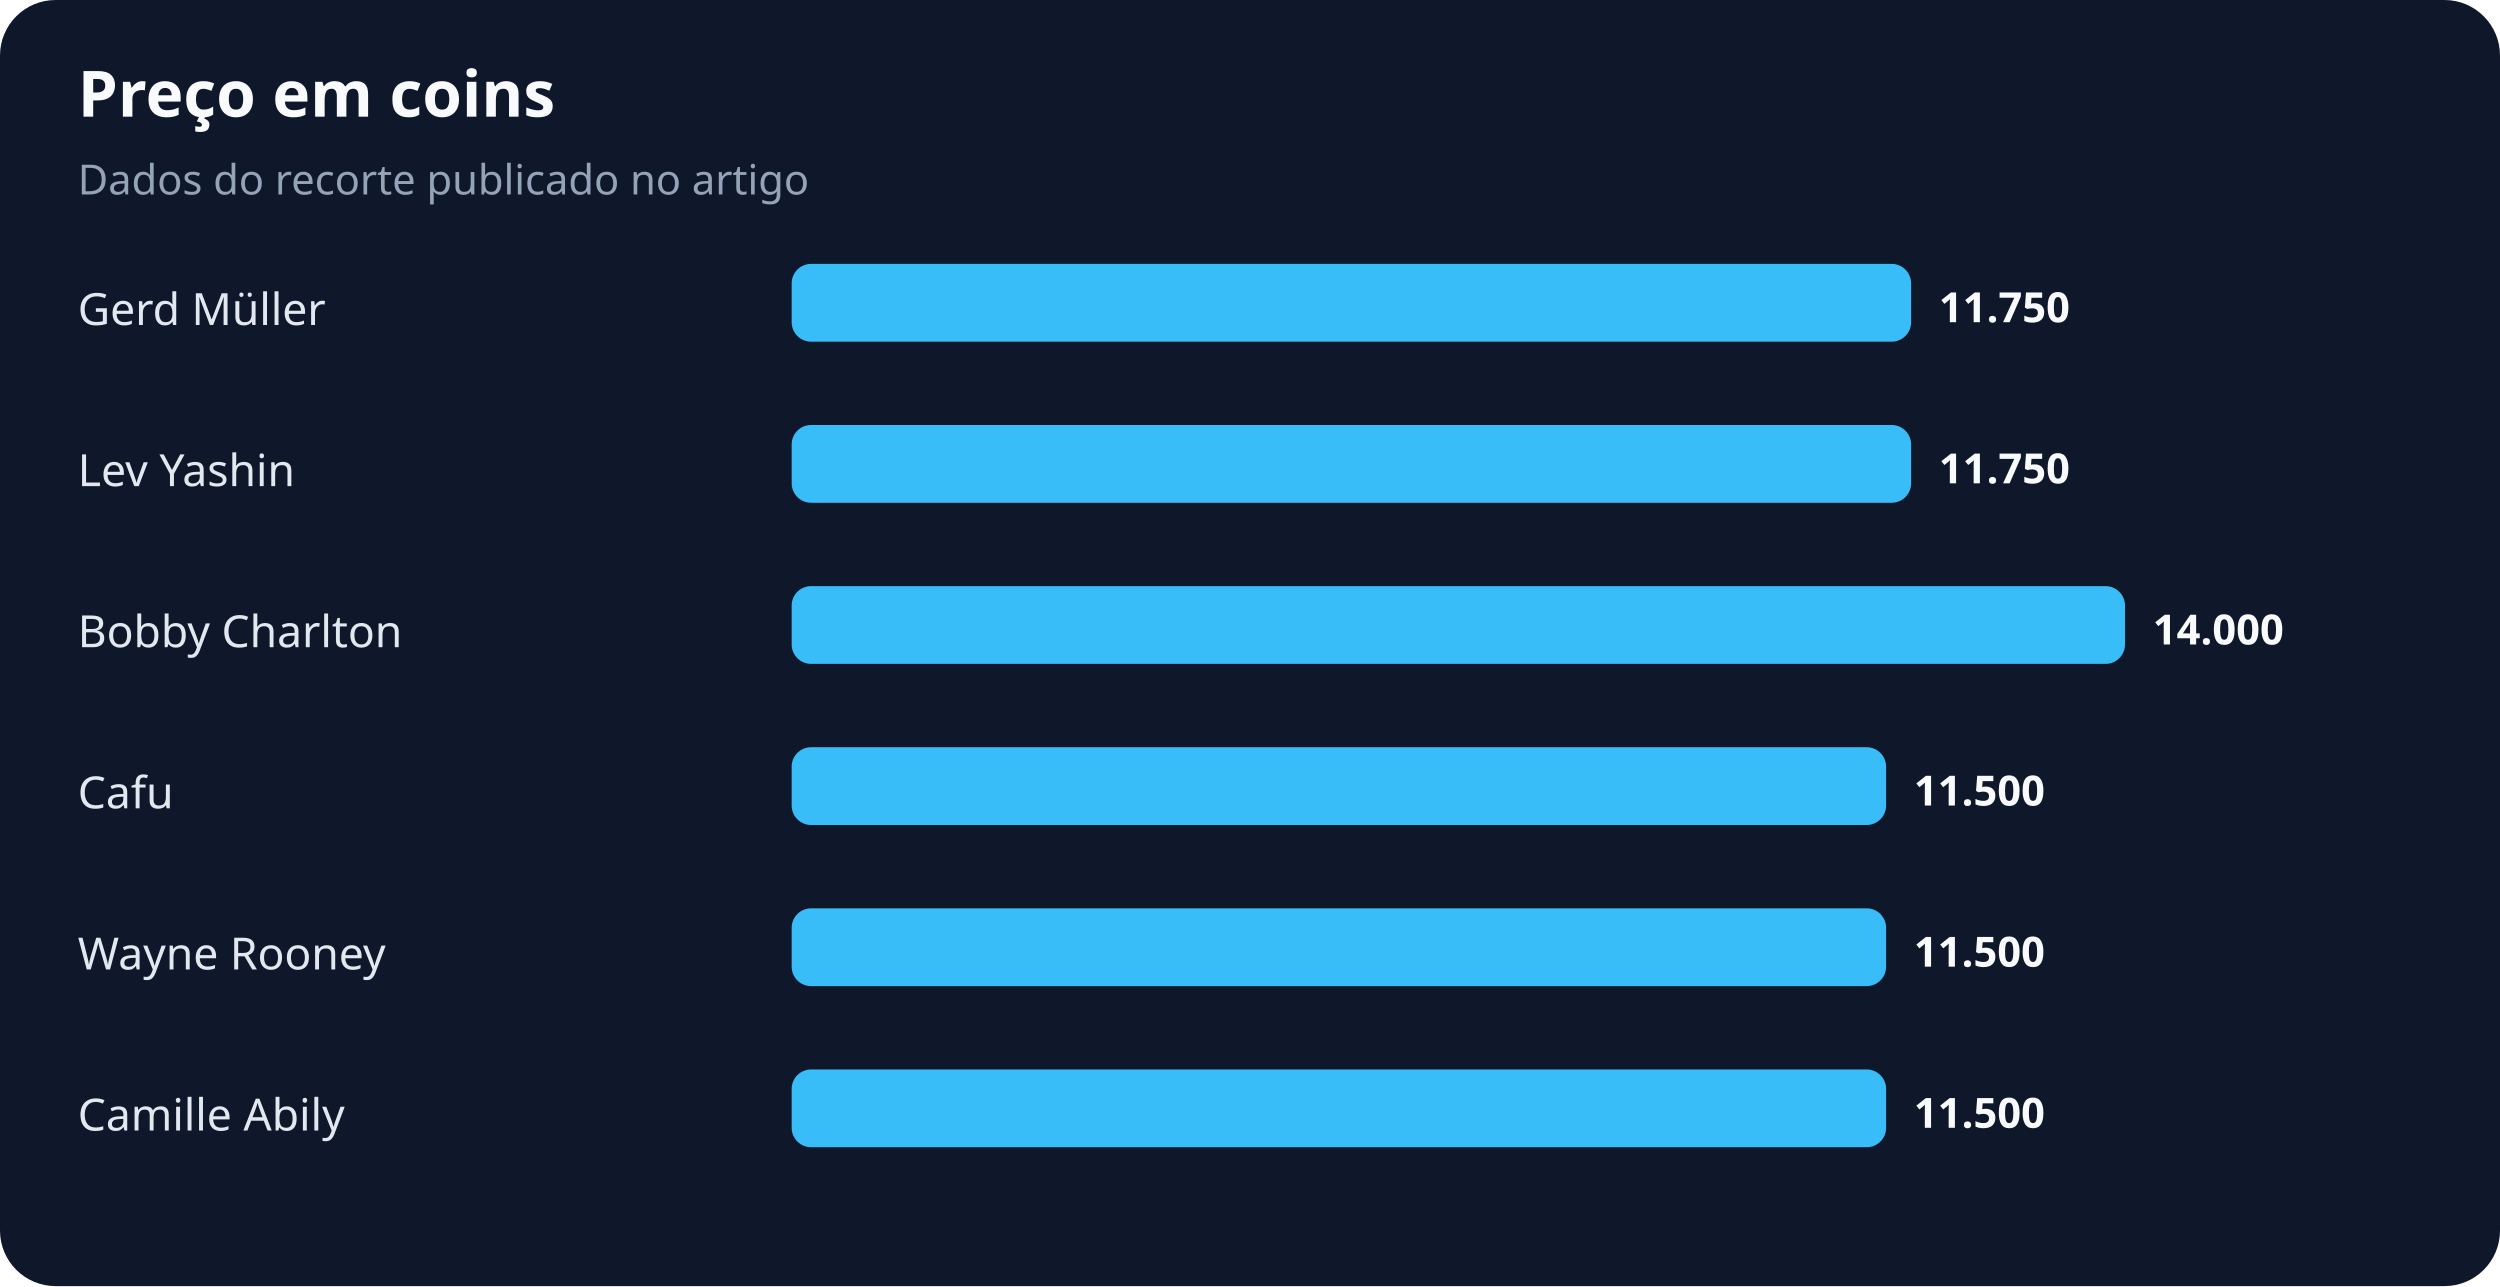
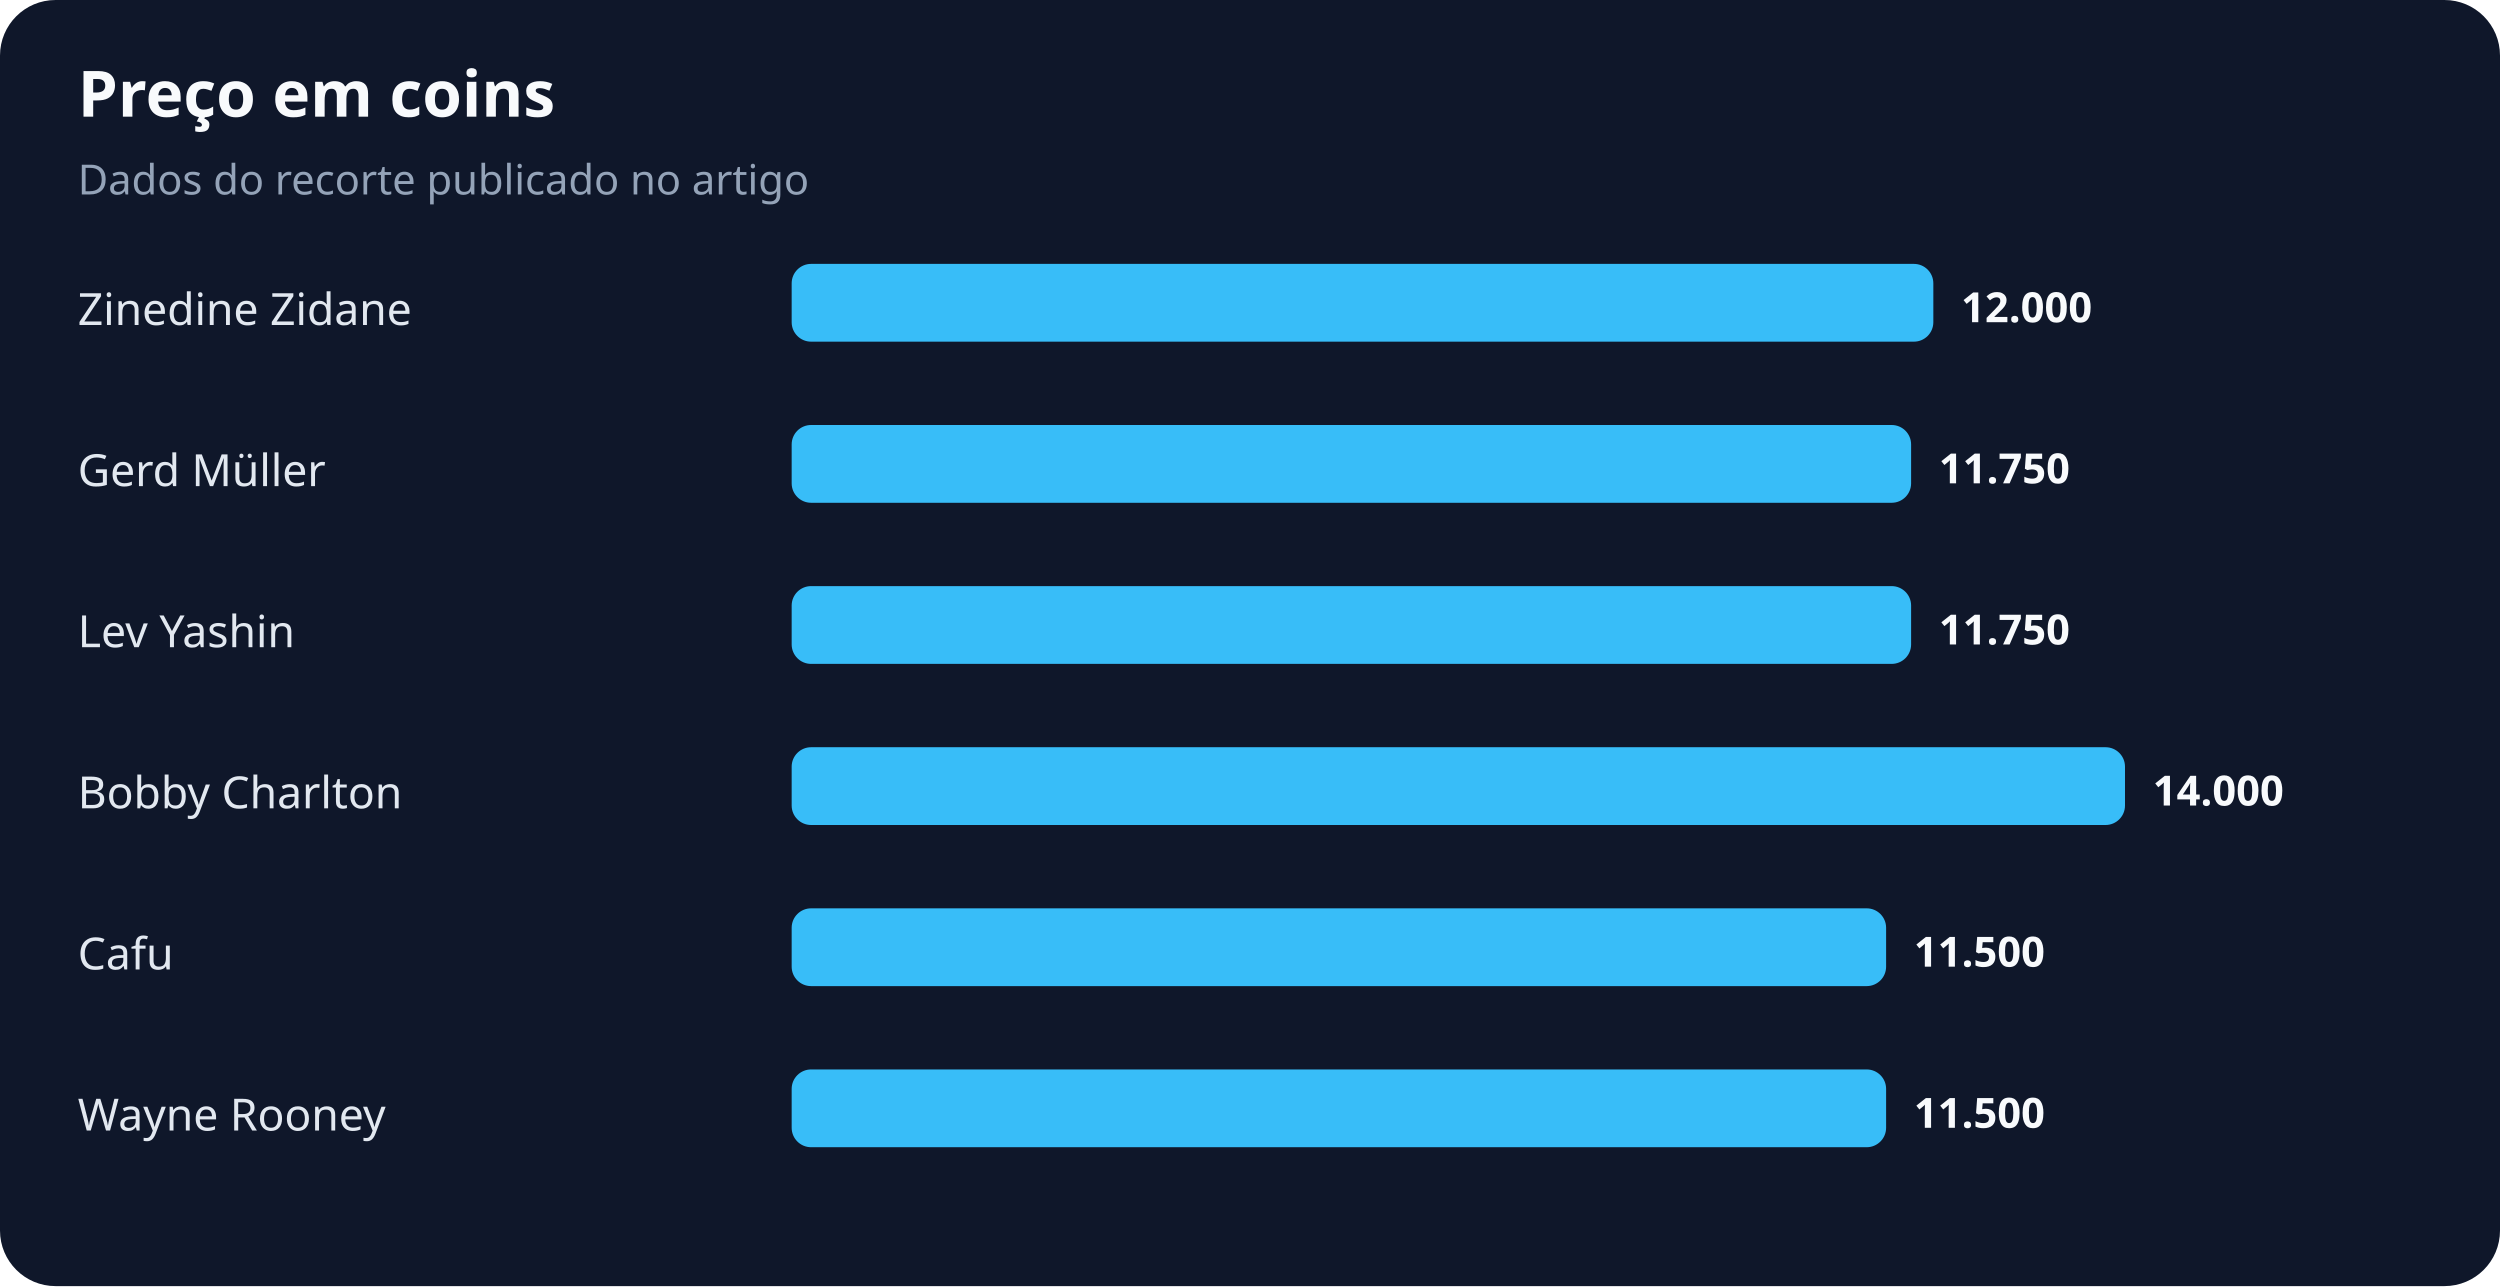
<svg xmlns="http://www.w3.org/2000/svg" width="900" height="463" viewBox="0 0 900 463" role="img" aria-labelledby="title desc">
  <rect width="100%" height="100%" rx="20" fill="#0f172a" />
  <text x="28" y="42" fill="#f8fafc" font-family="system-ui,sans-serif" font-size="23" font-weight="700">Preço em coins</text>
  <text x="28" y="70" fill="#94a3b8" font-family="system-ui,sans-serif" font-size="15">Dados do recorte publicado no artigo</text>
-   <text x="28" y="117" fill="#e2e8f0" font-family="system-ui,sans-serif" font-size="16">Gerd Müller</text>
-   <rect x="285" y="95" width="403" height="28" rx="7" fill="#38bdf8" />
-   <text x="698" y="116" fill="#f8fafc" font-family="system-ui,sans-serif" font-size="15" font-weight="700">11.750</text>
-   <text x="28" y="175" fill="#e2e8f0" font-family="system-ui,sans-serif" font-size="16">Lev Yashin</text>
+   <text x="28" y="117" fill="#e2e8f0" font-family="system-ui,sans-serif" font-size="16">Zinedine Zidane</text>
+   <rect x="285" y="95" width="411" height="28" rx="7" fill="#38bdf8" />
+   <text x="706" y="116" fill="#f8fafc" font-family="system-ui,sans-serif" font-size="15" font-weight="700">12.000</text>
+   <text x="28" y="175" fill="#e2e8f0" font-family="system-ui,sans-serif" font-size="16">Gerd Müller</text>
  <rect x="285" y="153" width="403" height="28" rx="7" fill="#38bdf8" />
  <text x="698" y="174" fill="#f8fafc" font-family="system-ui,sans-serif" font-size="15" font-weight="700">11.750</text>
-   <text x="28" y="233" fill="#e2e8f0" font-family="system-ui,sans-serif" font-size="16">Bobby Charlton</text>
-   <rect x="285" y="211" width="480" height="28" rx="7" fill="#38bdf8" />
-   <text x="775" y="232" fill="#f8fafc" font-family="system-ui,sans-serif" font-size="15" font-weight="700">14.000</text>
-   <text x="28" y="291" fill="#e2e8f0" font-family="system-ui,sans-serif" font-size="16">Cafu</text>
-   <rect x="285" y="269" width="394" height="28" rx="7" fill="#38bdf8" />
-   <text x="689" y="290" fill="#f8fafc" font-family="system-ui,sans-serif" font-size="15" font-weight="700">11.500</text>
-   <text x="28" y="349" fill="#e2e8f0" font-family="system-ui,sans-serif" font-size="16">Wayne Rooney</text>
+   <text x="28" y="233" fill="#e2e8f0" font-family="system-ui,sans-serif" font-size="16">Lev Yashin</text>
+   <rect x="285" y="211" width="403" height="28" rx="7" fill="#38bdf8" />
+   <text x="698" y="232" fill="#f8fafc" font-family="system-ui,sans-serif" font-size="15" font-weight="700">11.750</text>
+   <text x="28" y="291" fill="#e2e8f0" font-family="system-ui,sans-serif" font-size="16">Bobby Charlton</text>
+   <rect x="285" y="269" width="480" height="28" rx="7" fill="#38bdf8" />
+   <text x="775" y="290" fill="#f8fafc" font-family="system-ui,sans-serif" font-size="15" font-weight="700">14.000</text>
+   <text x="28" y="349" fill="#e2e8f0" font-family="system-ui,sans-serif" font-size="16">Cafu</text>
  <rect x="285" y="327" width="394" height="28" rx="7" fill="#38bdf8" />
  <text x="689" y="348" fill="#f8fafc" font-family="system-ui,sans-serif" font-size="15" font-weight="700">11.500</text>
-   <text x="28" y="407" fill="#e2e8f0" font-family="system-ui,sans-serif" font-size="16">Camille Abily</text>
+   <text x="28" y="407" fill="#e2e8f0" font-family="system-ui,sans-serif" font-size="16">Wayne Rooney</text>
  <rect x="285" y="385" width="394" height="28" rx="7" fill="#38bdf8" />
  <text x="689" y="406" fill="#f8fafc" font-family="system-ui,sans-serif" font-size="15" font-weight="700">11.500</text>
</svg>
